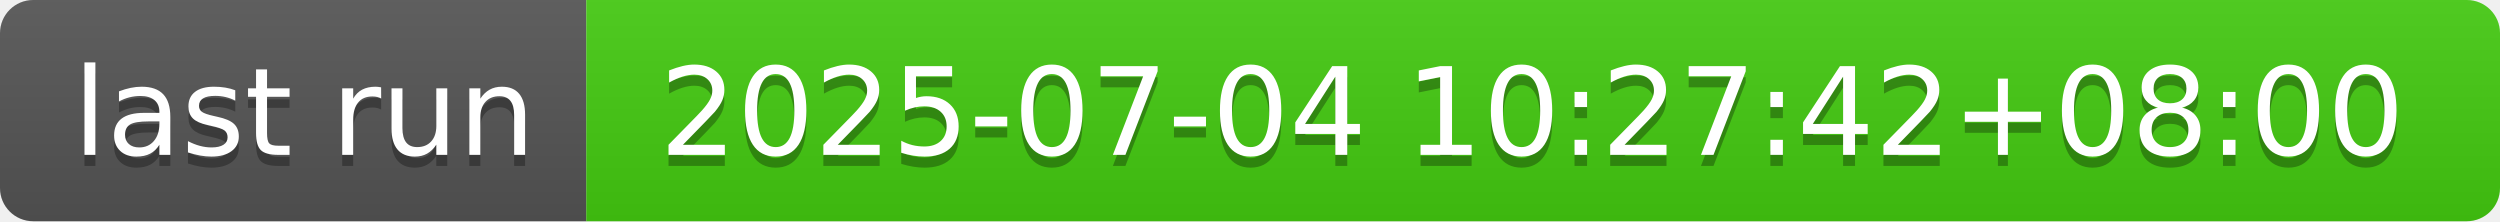
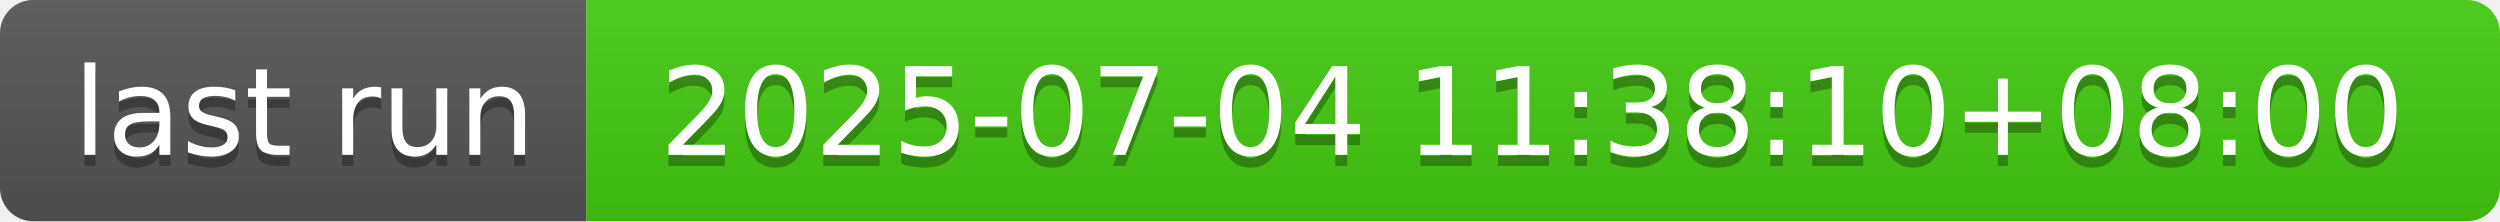
- <svg xmlns="http://www.w3.org/2000/svg" width="226" height="20" role="img" aria-label="last run: 2025-07-04 10:27:42+08:00">
+ <svg xmlns="http://www.w3.org/2000/svg" width="226" height="20" role="img" aria-label="last run: 2025-07-04 11:38:10+08:00">
  <linearGradient id="s" x2="0" y2="100%">
    <stop offset="0" stop-color="#bbb" stop-opacity=".1" />
    <stop offset="1" stop-opacity=".1" />
  </linearGradient>
  <clipPath id="r">
    <rect width="226" height="20" rx="3" fill="#fff" />
  </clipPath>
  <g clip-path="url(#r)">
    <rect width="53" height="20" fill="#555" />
    <rect x="53" width="173" height="20" fill="#4c1" />
    <rect width="226" height="20" fill="url(#s)" />
  </g>
  <g fill="#fff" text-anchor="middle" font-family="Verdana,Geneva,DejaVu Sans,sans-serif" text-rendering="geometricPrecision" font-size="110">
    <text aria-hidden="true" x="275" y="150" fill="#010101" fill-opacity=".3" transform="scale(.1)" textLength="430">last run</text>
    <text x="275" y="140" transform="scale(.1)" fill="#fff" textLength="430">last run</text>
-     <text aria-hidden="true" x="1385" y="150" fill="#010101" fill-opacity=".3" transform="scale(.1)" textLength="1630">2025-07-04 10:27:42+08:00</text>
-     <text x="1385" y="140" transform="scale(.1)" fill="#fff" textLength="1630">2025-07-04 10:27:42+08:00</text>
+     <text aria-hidden="true" x="1385" y="150" fill="#010101" fill-opacity=".3" transform="scale(.1)" textLength="1630">2025-07-04 11:38:10+08:00</text>
+     <text x="1385" y="140" transform="scale(.1)" fill="#fff" textLength="1630">2025-07-04 11:38:10+08:00</text>
  </g>
</svg>
